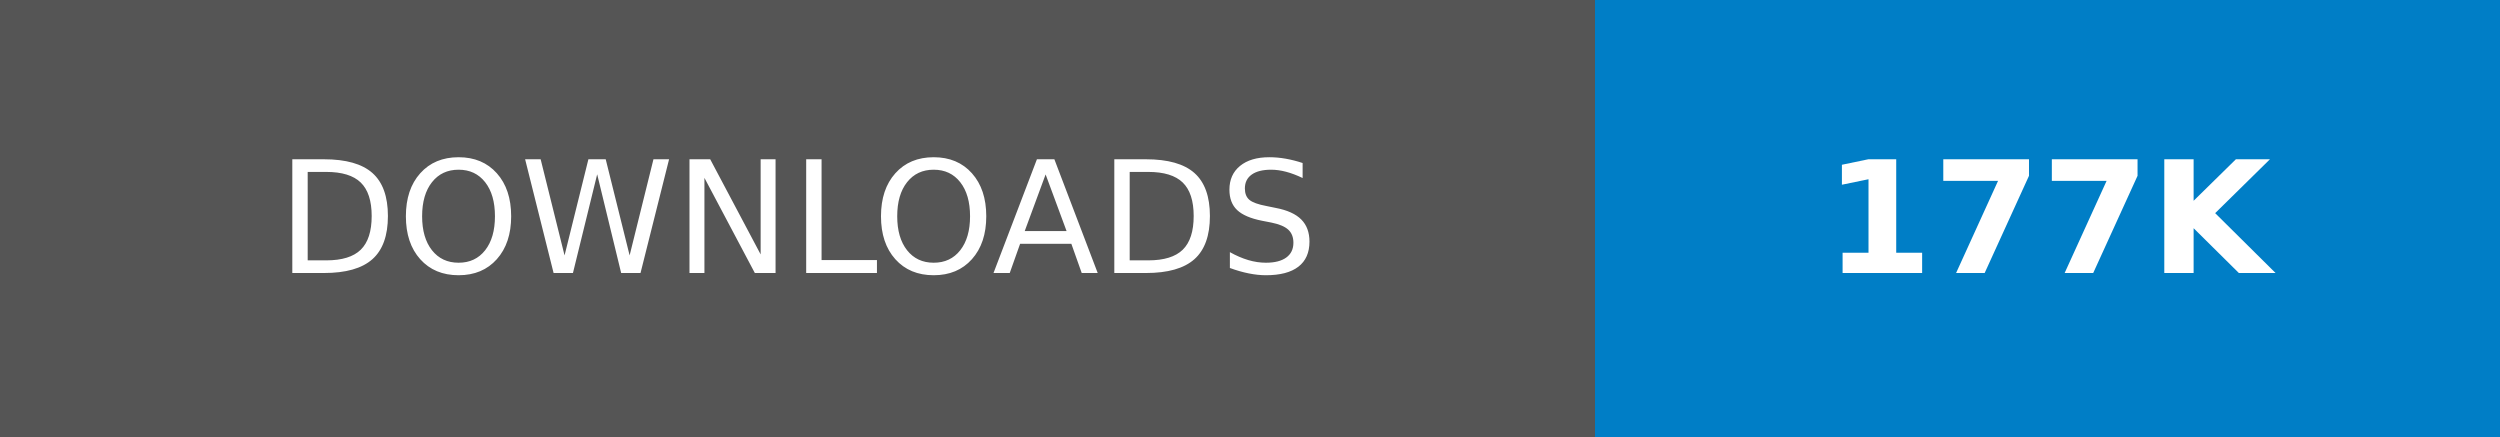
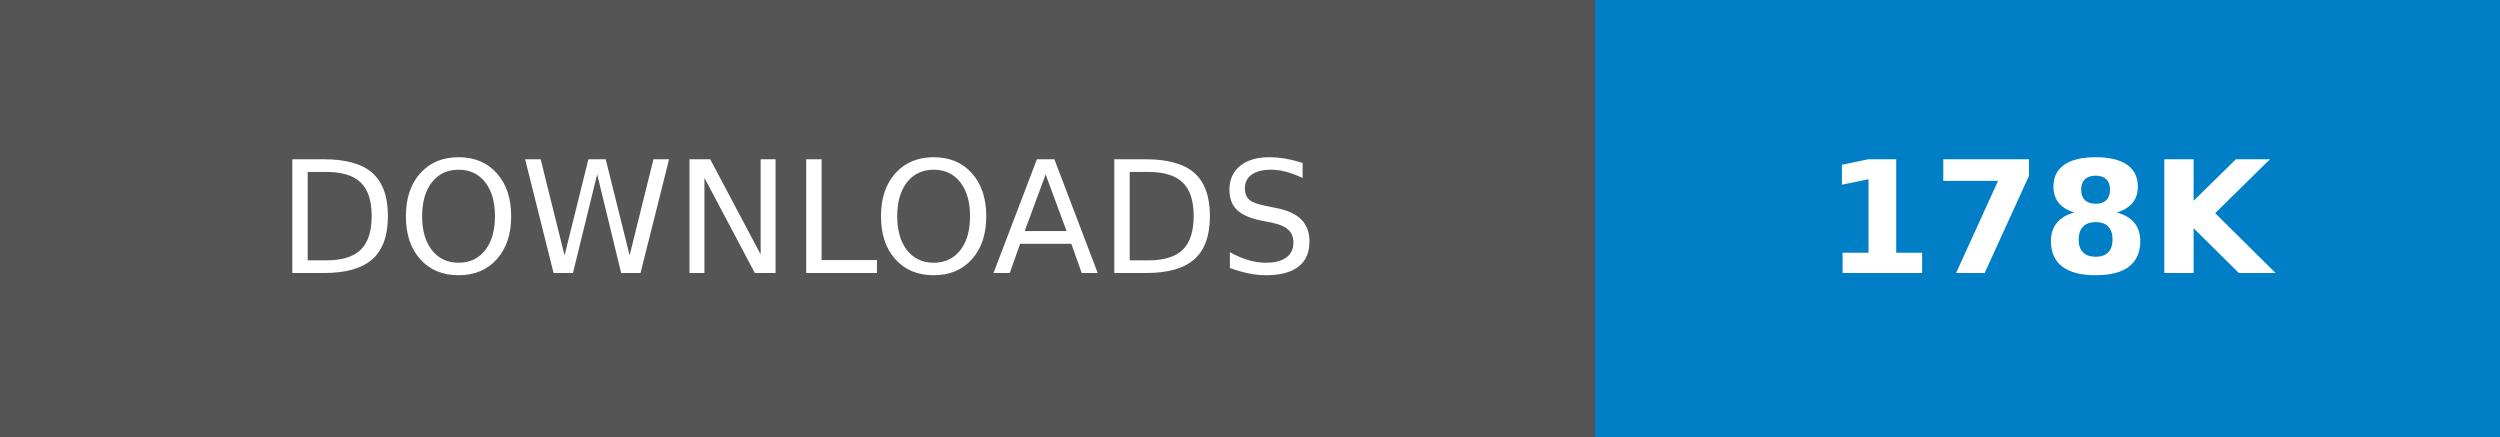
- <svg xmlns="http://www.w3.org/2000/svg" width="160.25" height="28" role="img" aria-label="DOWNLOADS: 177K">
+ <svg xmlns="http://www.w3.org/2000/svg" width="160.25" height="28" role="img" aria-label="DOWNLOADS: 178K">
  <g shape-rendering="crispEdges">
    <rect width="102.25" height="28" fill="#555" />
    <rect x="102.25" width="58" height="28" fill="#007ec6" />
  </g>
  <g fill="#fff" text-anchor="middle" font-family="Verdana,Geneva,DejaVu Sans,sans-serif" text-rendering="geometricPrecision" font-size="100">
    <text transform="scale(.1)" x="511.25" y="175" textLength="782.5" fill="#fff">DOWNLOADS</text>
-     <text transform="scale(.1)" x="1312.5" y="175" textLength="340" fill="#fff" font-weight="bold">177K</text>
+     <text transform="scale(.1)" x="1312.5" y="175" textLength="340" fill="#fff" font-weight="bold">178K</text>
  </g>
</svg>
